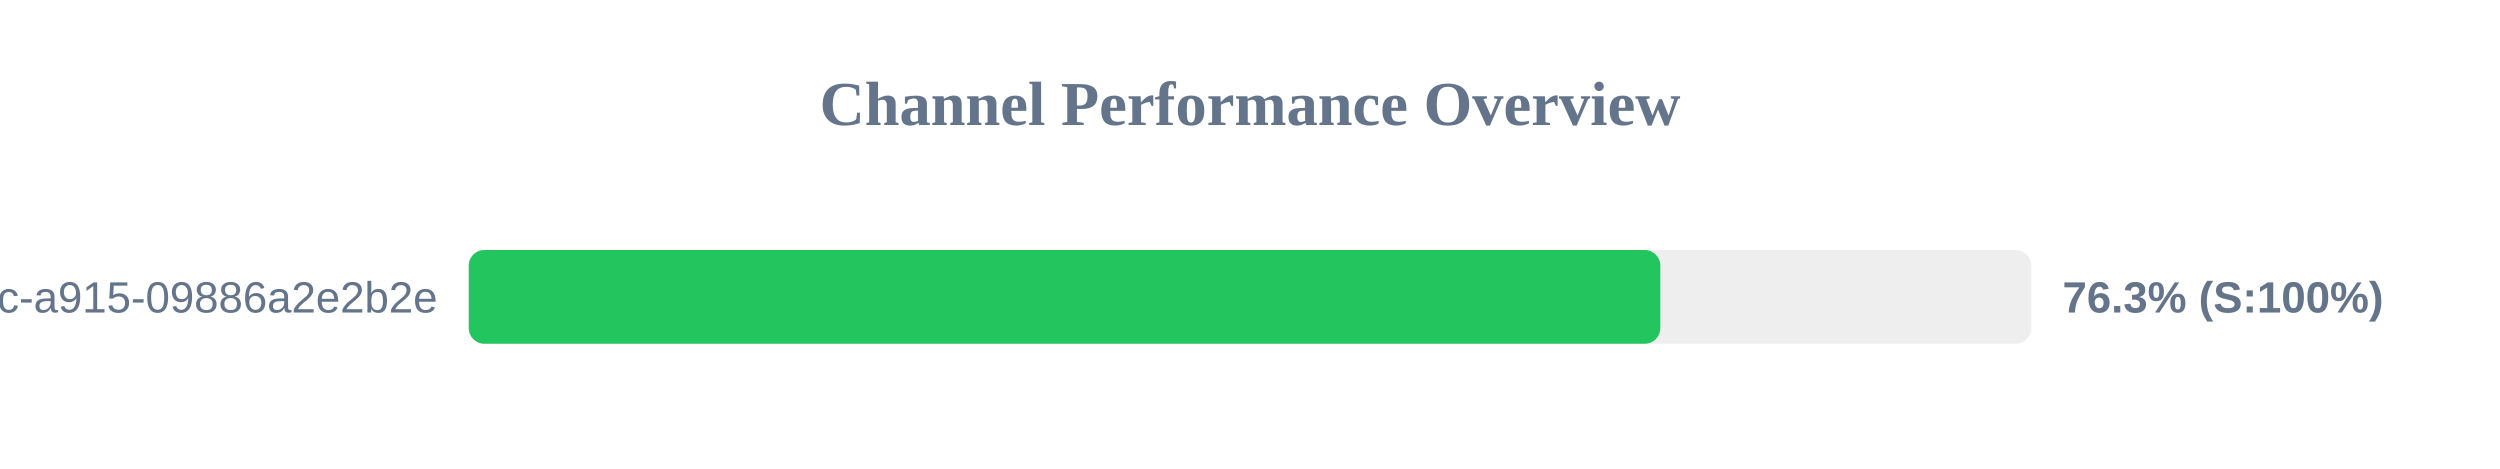
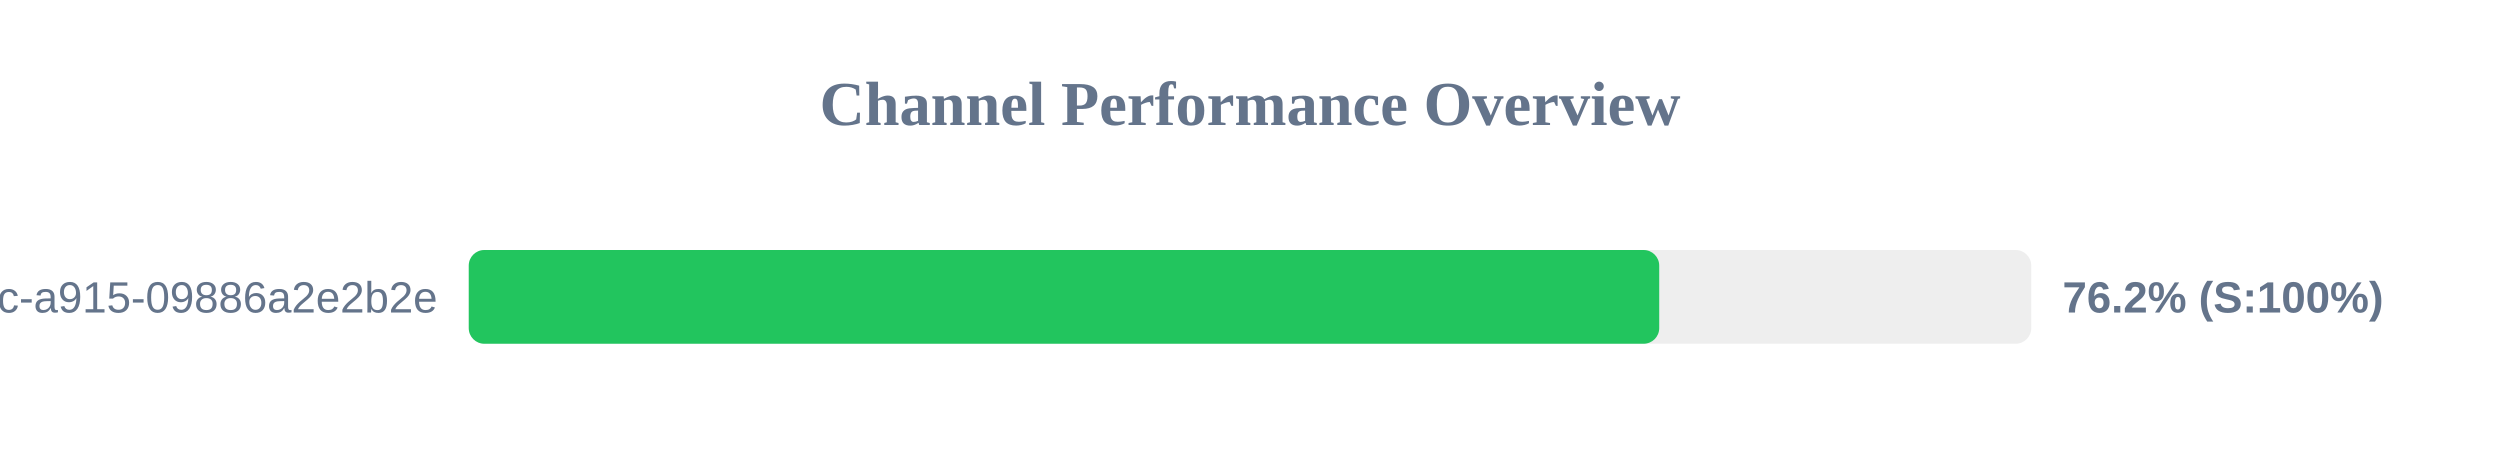
<svg xmlns="http://www.w3.org/2000/svg" width="800" height="150" version="1.1">
  <style>
        .row { font: 14px Arial; fill: #64748b; }
        .score { font: bold 14px Arial; fill: #64748b; }
    </style>
  <text x="400" y="40" text-anchor="middle" font-size="20px" font-weight="bold" fill="#64748b">Channel Performance Overview</text>
  <rect x="150" y="80" width="500" height="30" fill="#eee" rx="5" />
-   <rect x="150" y="80" width="381.3" height="30" fill="#22c55e" rx="5" />
+   <rect x="150" y="80" width="380.95" height="30" fill="#22c55e" rx="5" />
  <text x="140" y="100" text-anchor="end" class="row">?uuid=52816135-d3bc-46bc-a915-09886a2e2b2e</text>
-   <text x="660" y="100" text-anchor="start" class="score">76.3% (S:100%)</text>
+   <text x="660" y="100" text-anchor="start" class="score">76.2% (S:100%)</text>
</svg>
